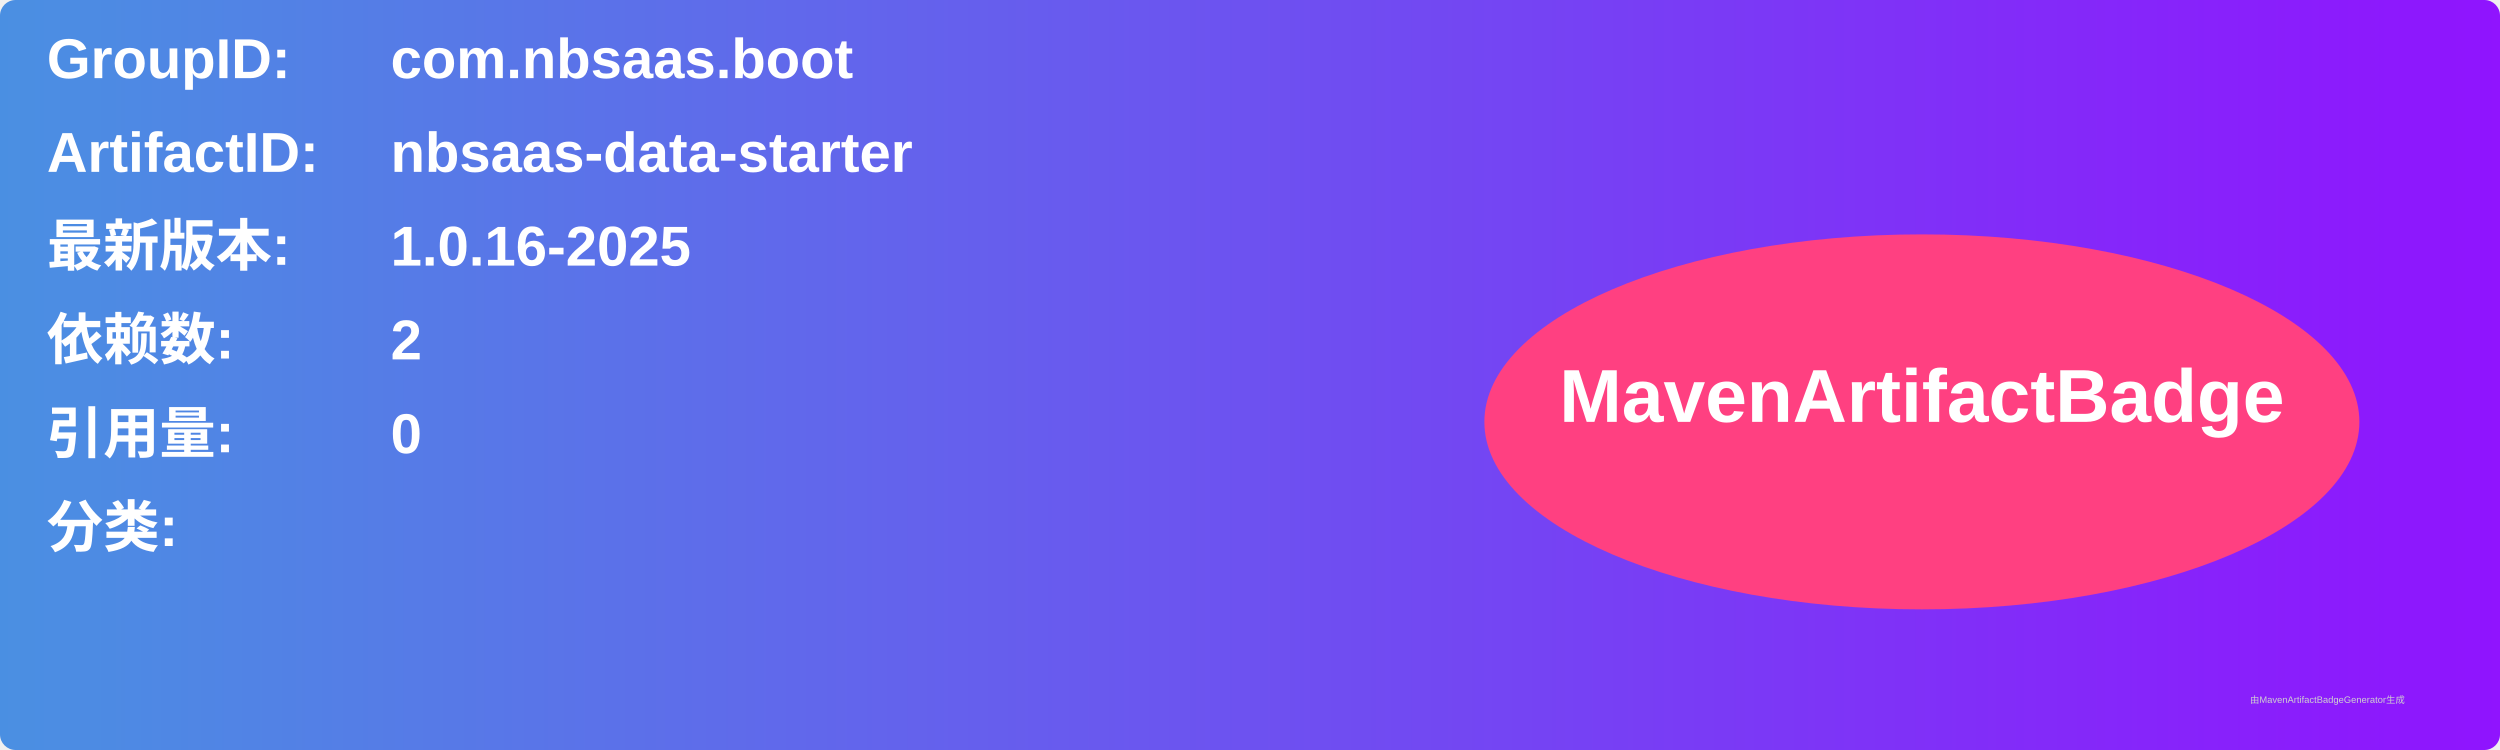
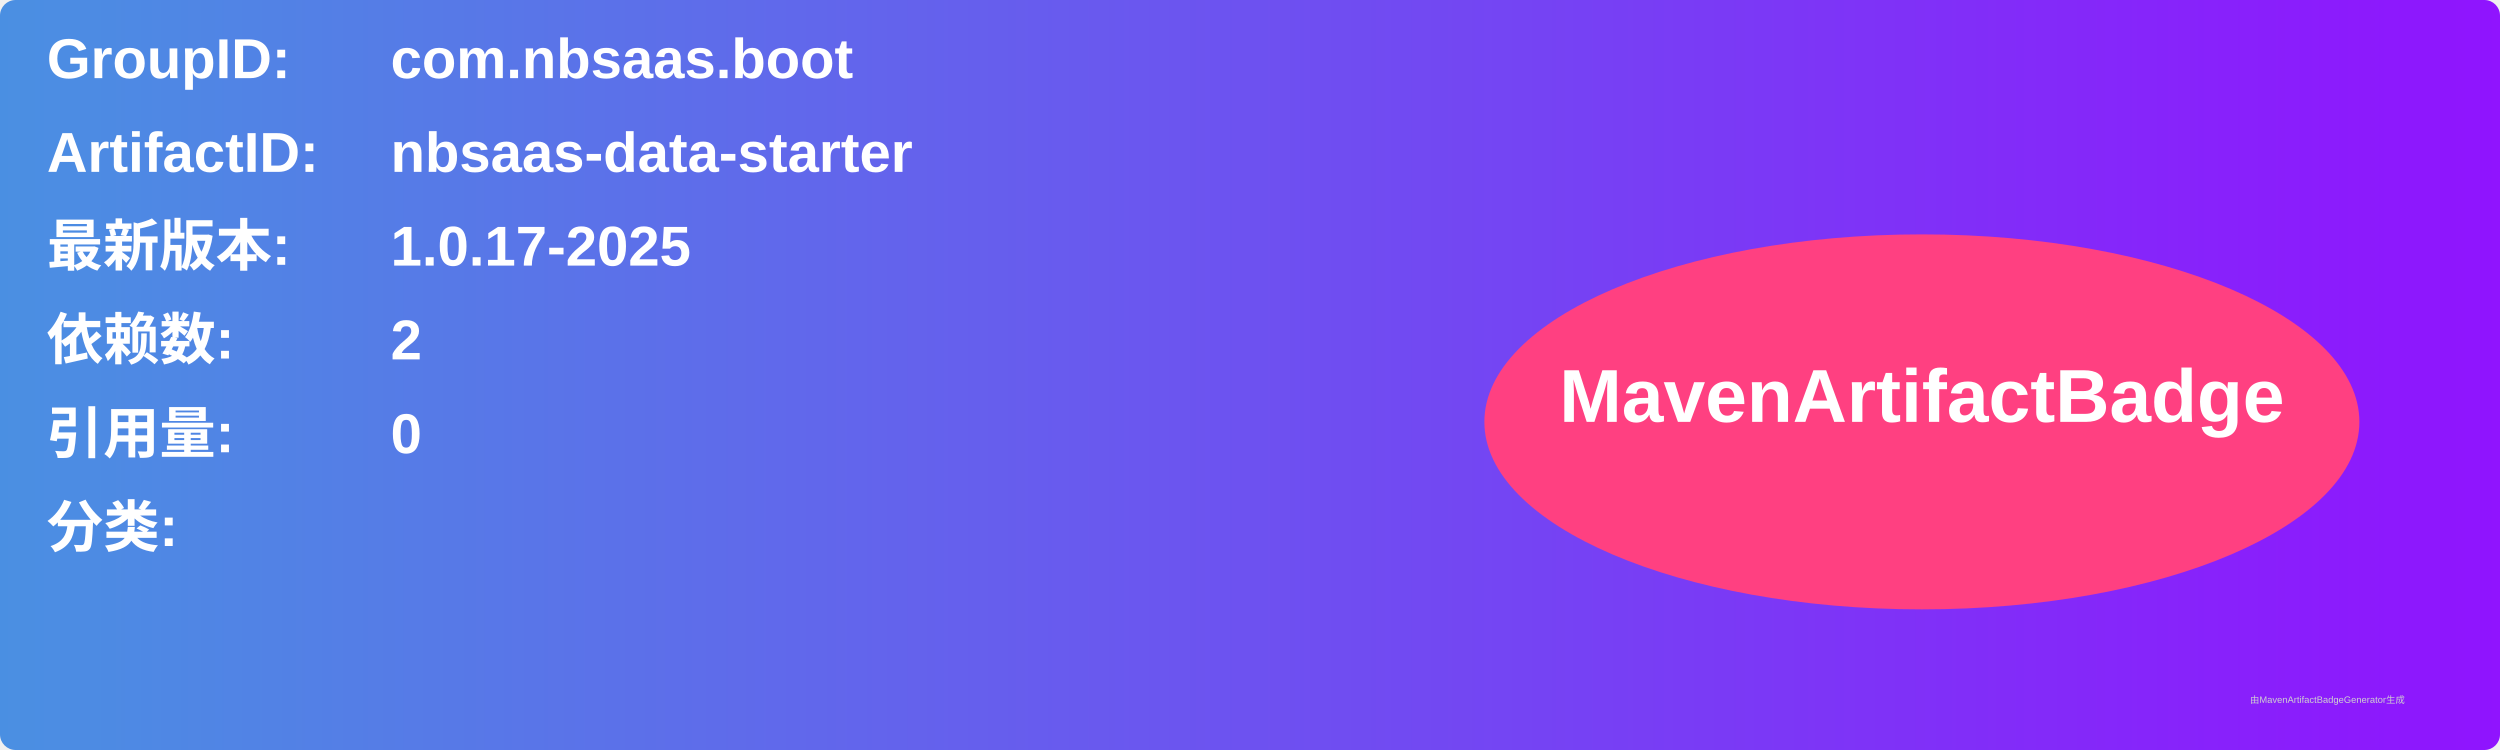
<svg xmlns="http://www.w3.org/2000/svg" width="800" height="240" viewBox="0 0 800 240">
  <linearGradient id="grad" x1="0%" y1="0%" x2="100%" y2="0%">
    <stop offset="0%" stop-color="#4a90e2" />
    <stop offset="100%" stop-color="#9013fe" />
  </linearGradient>
  <rect width="100%" height="100%" rx="5" ry="5" fill="url(#grad)" />
  <g transform="translate(15, 15)">
    <text x="0" y="10" font-family="Arial" font-size="18" fill="white" font-weight="bold" width="260">GroupID:</text>
    <text x="110" y="10" font-family="Arial" font-size="18" fill="white" font-weight="bold" width="460">com.nbsaas.boot</text>
    <text x="0" y="40" font-family="Arial" font-size="18" fill="white" font-weight="bold" width="260">ArtifactID:</text>
    <text x="110" y="40" font-family="Arial" font-size="18" fill="white" font-weight="bold" width="460">nbsaas-data-starter</text>
    <text x="0" y="70" font-family="Arial" font-size="18" fill="white" font-weight="bold">最新版本:</text>
    <text x="110" y="70" font-family="Arial" font-size="18" fill="white" font-weight="bold">
-       <tspan font-weight="bold">1.0.16-2025</tspan>
+       <tspan font-weight="bold">1.0.17-2025</tspan>
    </text>
    <text x="0" y="100" font-family="Arial" font-size="18" fill="white" font-weight="bold">依赖数: </text>
    <text x="110" y="100" font-family="Arial" font-size="18" fill="white">
      <tspan font-weight="bold">2</tspan>
    </text>
    <text x="0" y="130" font-family="Arial" font-size="18" fill="white" font-weight="bold">引用量: </text>
    <text x="110" y="130" font-family="Arial" font-size="18" fill="white">
      <tspan font-weight="bold">0</tspan>
    </text>
    <text x="0" y="160" font-family="Arial" font-size="18" fill="white" font-weight="bold">分类:</text>
    <text x="10" y="190" font-family="Arial" font-size="10" fill="white">
      <tspan font-weight="bold" />
    </text>
    <ellipse cx="600" cy="120" rx="140" ry="60" fill="#ff4081" />
    <text x="600" y="120" text-anchor="middle" font-family="Arial" font-size="24" fill="white" font-weight="bold">MavenArtifactBadge</text>
  </g>
  <text x="720" y="225" font-family="Arial" font-size="3" fill="#d0d0d0">由MavenArtifactBadgeGenerator生成</text>
</svg>
